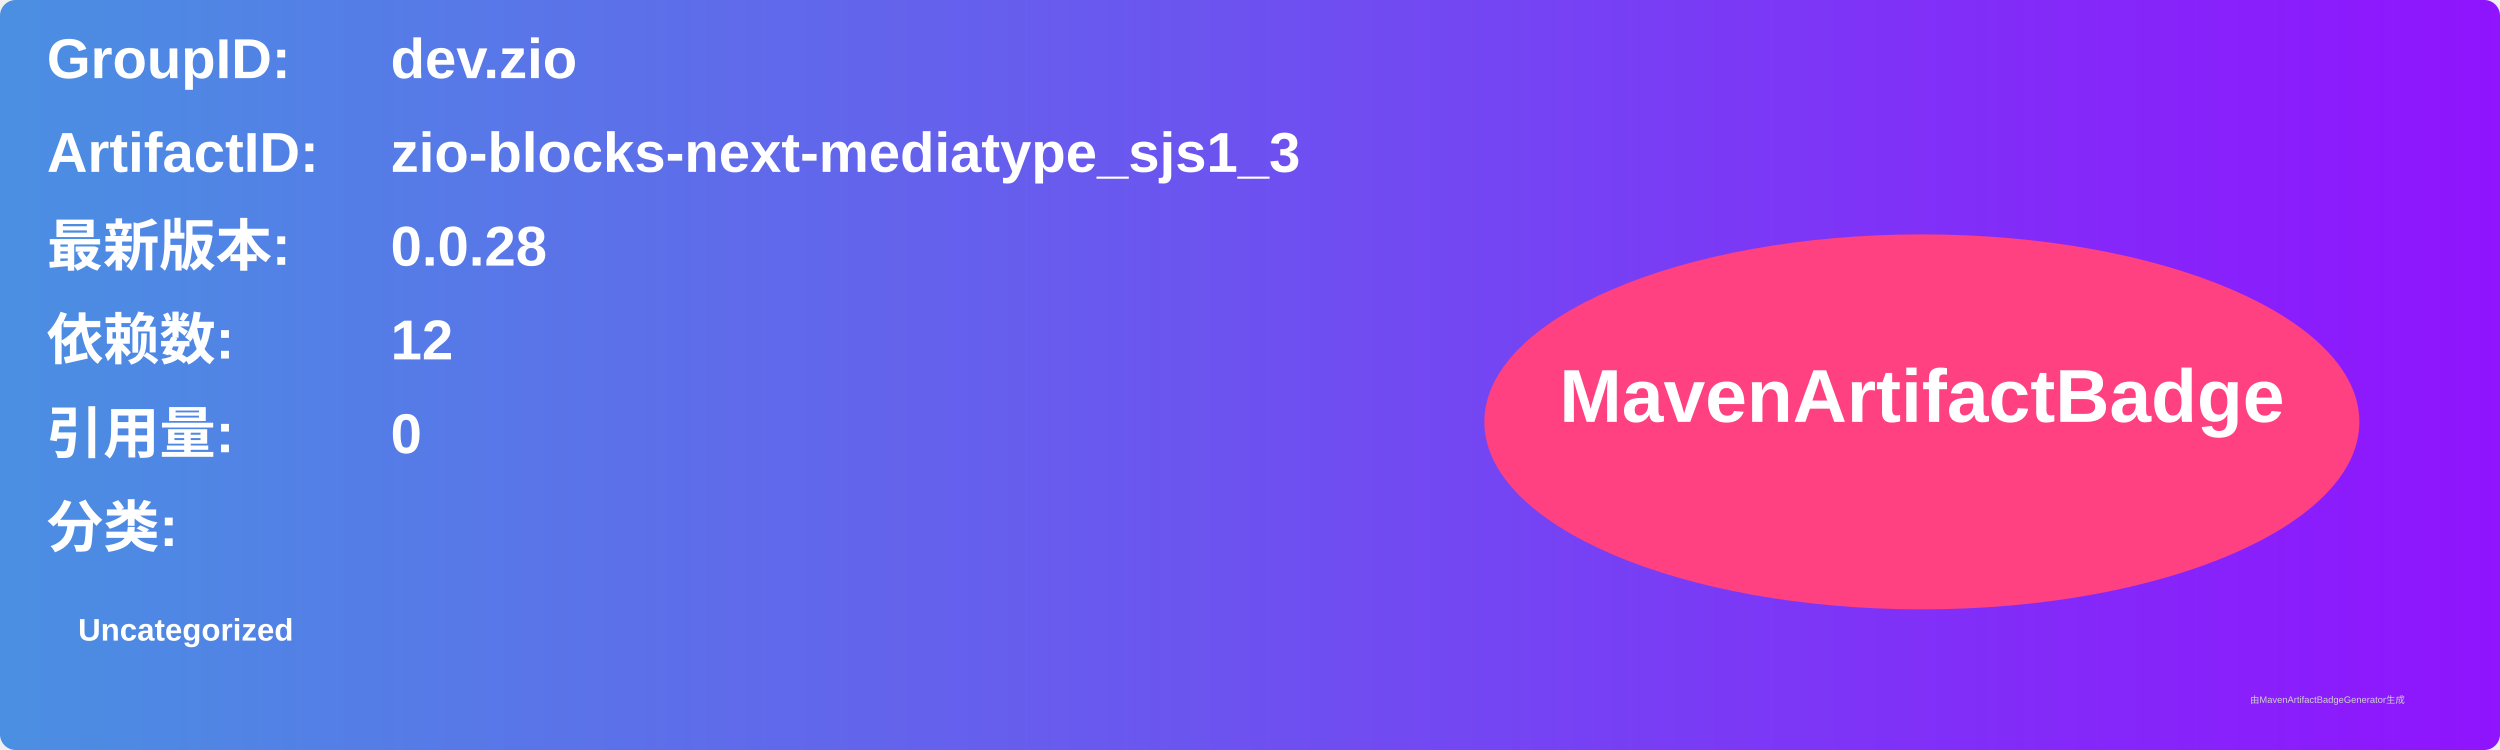
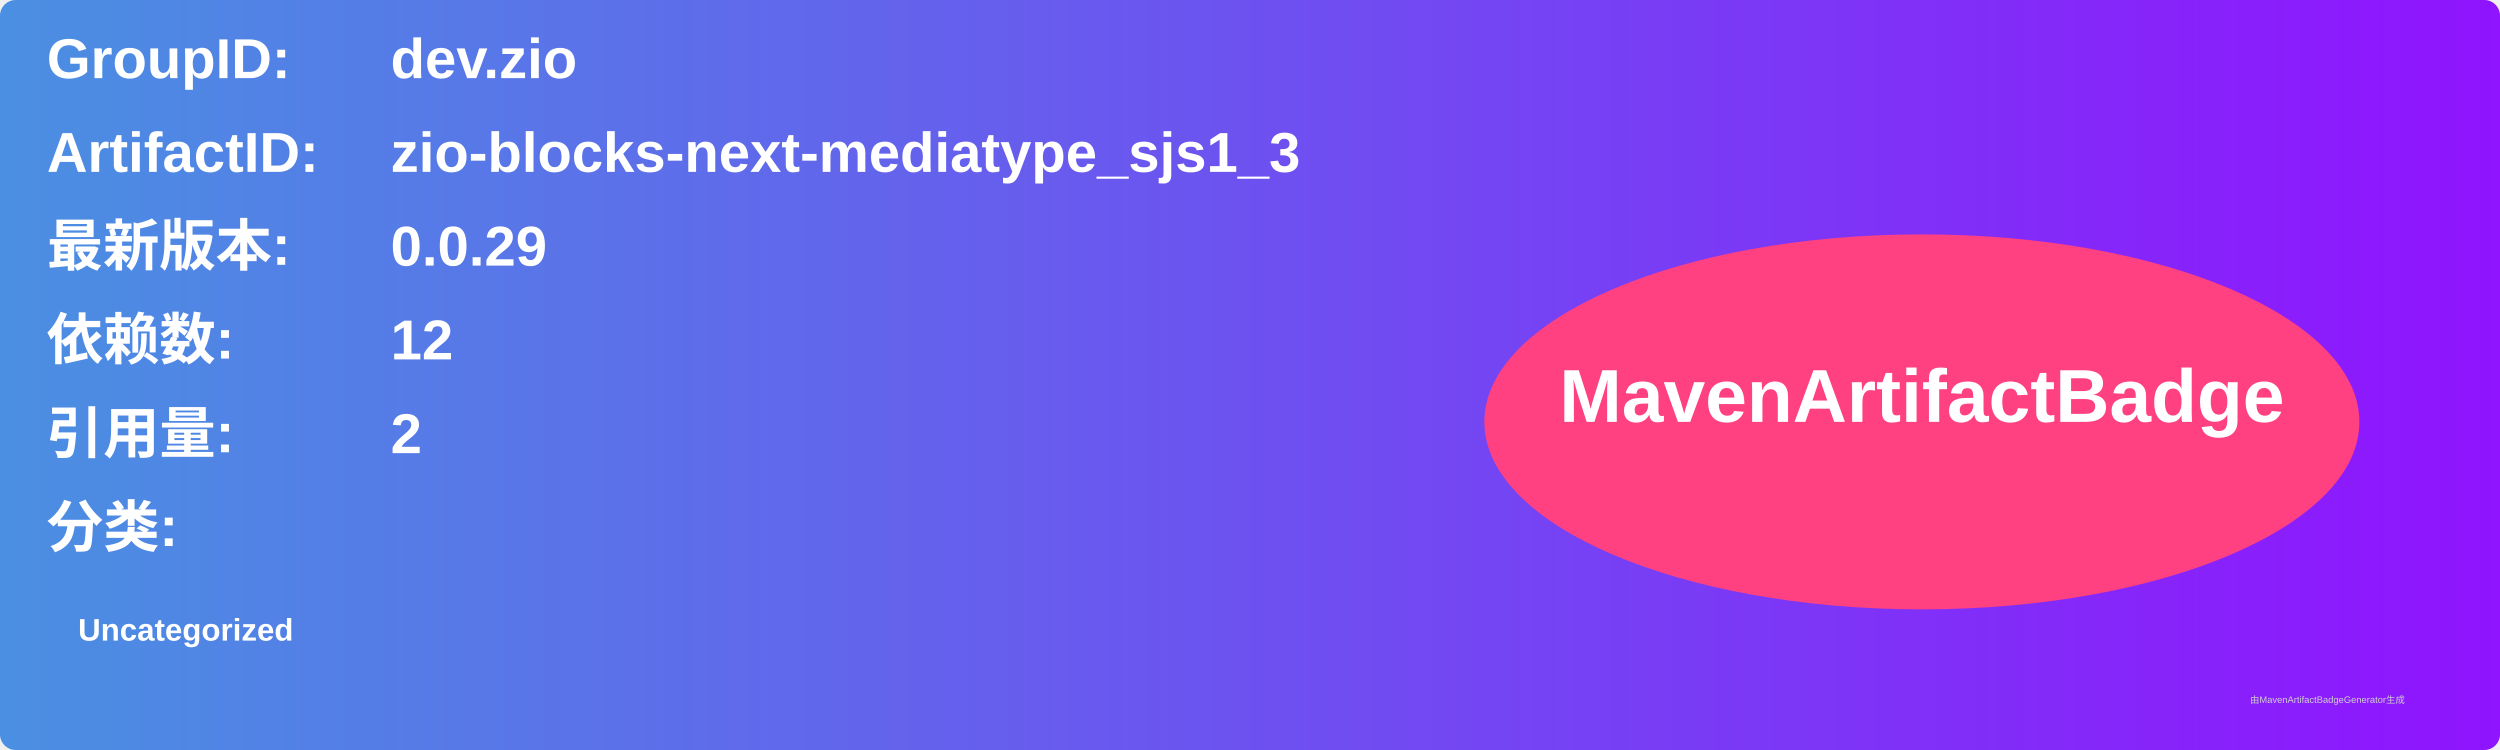
<svg xmlns="http://www.w3.org/2000/svg" width="800" height="240" viewBox="0 0 800 240">
  <linearGradient id="grad" x1="0%" y1="0%" x2="100%" y2="0%">
    <stop offset="0%" stop-color="#4a90e2" />
    <stop offset="100%" stop-color="#9013fe" />
  </linearGradient>
  <rect width="100%" height="100%" rx="5" ry="5" fill="url(#grad)" />
  <g transform="translate(15, 15)">
    <text x="0" y="10" font-family="Arial" font-size="18" fill="white" font-weight="bold" width="260">GroupID:</text>
    <text x="110" y="10" font-family="Arial" font-size="18" fill="white" font-weight="bold" width="460">dev.zio</text>
    <text x="0" y="40" font-family="Arial" font-size="18" fill="white" font-weight="bold" width="260">ArtifactID:</text>
    <text x="110" y="40" font-family="Arial" font-size="18" fill="white" font-weight="bold" width="460">zio-blocks-next-mediatype_sjs1_3</text>
    <text x="0" y="70" font-family="Arial" font-size="18" fill="white" font-weight="bold">最新版本:</text>
    <text x="110" y="70" font-family="Arial" font-size="18" fill="white" font-weight="bold">
-       <tspan font-weight="bold">0.0.28</tspan>
+       <tspan font-weight="bold">0.0.29</tspan>
    </text>
    <text x="0" y="100" font-family="Arial" font-size="18" fill="white" font-weight="bold">依赖数: </text>
    <text x="110" y="100" font-family="Arial" font-size="18" fill="white">
      <tspan font-weight="bold">12</tspan>
    </text>
    <text x="0" y="130" font-family="Arial" font-size="18" fill="white" font-weight="bold">引用量: </text>
    <text x="110" y="130" font-family="Arial" font-size="18" fill="white">
-       <tspan font-weight="bold">0</tspan>
+       <tspan font-weight="bold">2</tspan>
    </text>
    <text x="0" y="160" font-family="Arial" font-size="18" fill="white" font-weight="bold">分类:</text>
    <text x="10" y="190" font-family="Arial" font-size="10" fill="white">
      <tspan font-weight="bold">Uncategorized</tspan>
    </text>
    <ellipse cx="600" cy="120" rx="140" ry="60" fill="#ff4081" />
    <text x="600" y="120" text-anchor="middle" font-family="Arial" font-size="24" fill="white" font-weight="bold">MavenArtifactBadge</text>
  </g>
  <text x="720" y="225" font-family="Arial" font-size="3" fill="#d0d0d0">由MavenArtifactBadgeGenerator生成</text>
</svg>
